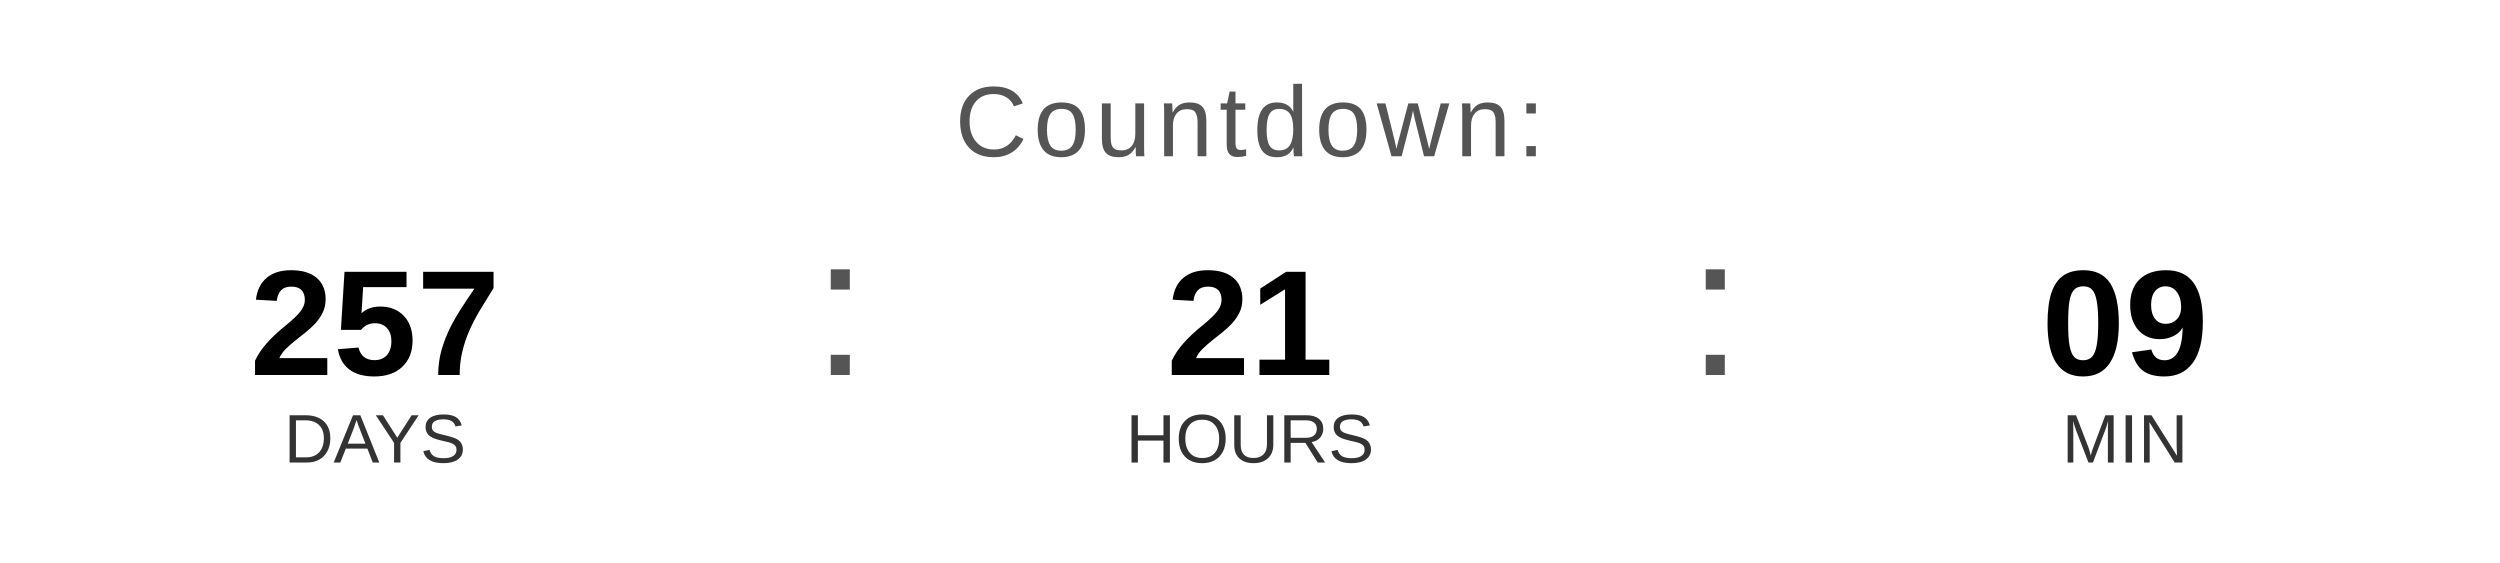
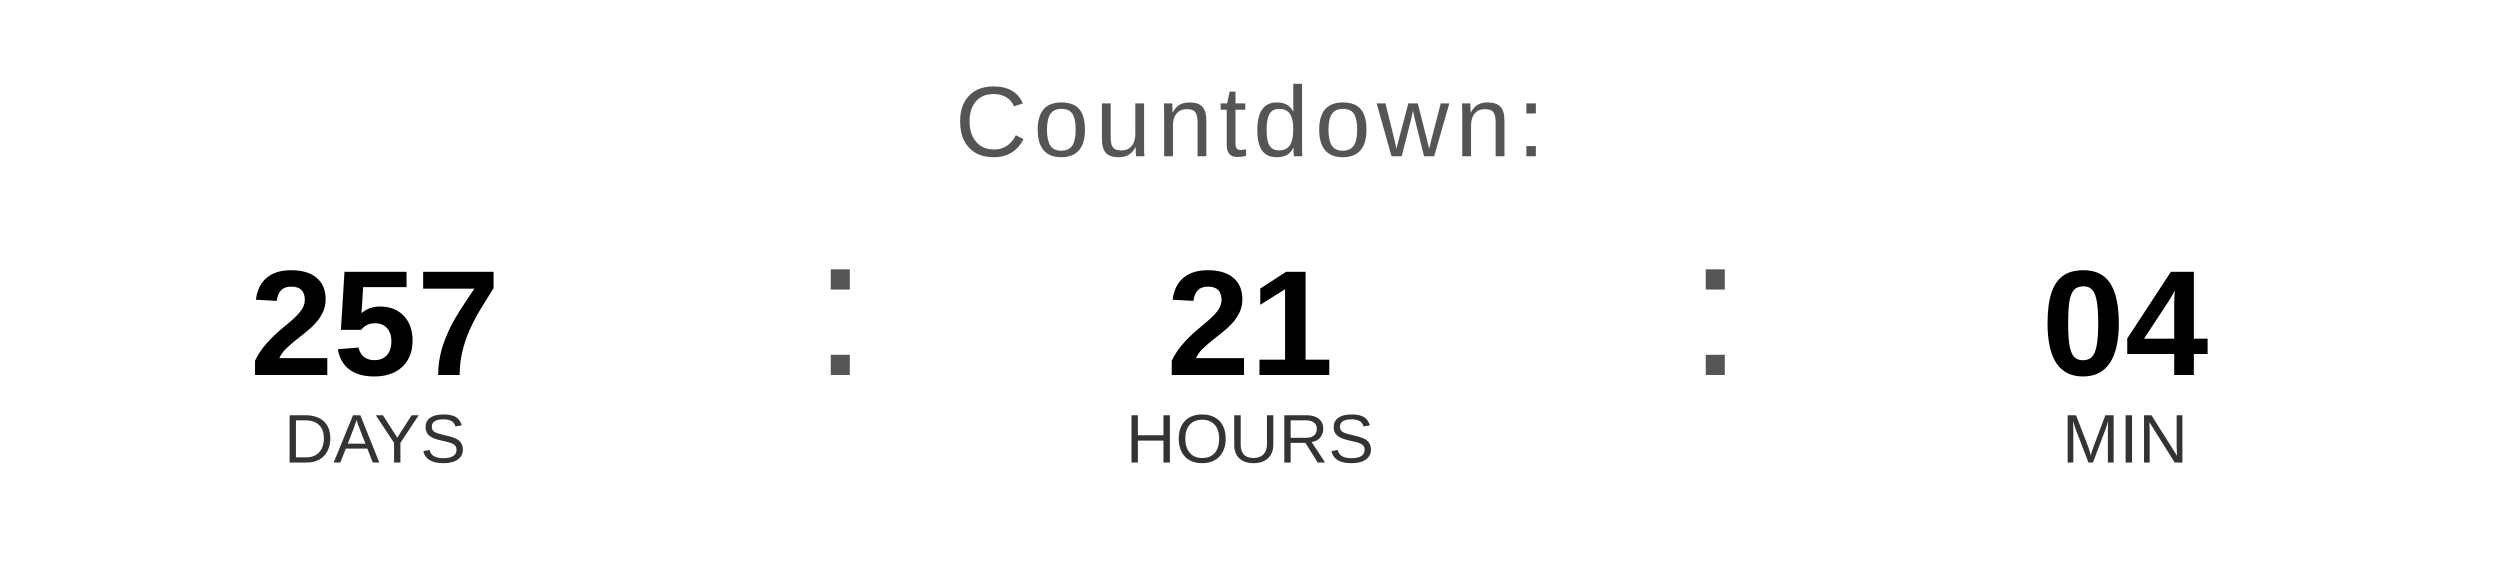
<svg xmlns="http://www.w3.org/2000/svg" width="400" height="90" viewBox="0 0 400 90">
  <text x="200" y="25" font-family="Arial, Helvetica, sans-serif" font-size="16" fill="#555555" text-anchor="middle" letter-spacing="1">
    Countdown:
  </text>
  <text x="60" y="60" font-family="Arial, Helvetica, sans-serif" font-size="24" font-weight="bold" fill="#000000" text-anchor="middle">257</text>
  <text x="60" y="74" font-family="Arial, Helvetica, sans-serif" font-size="11" fill="#333333" text-anchor="middle">DAYS</text>
  <text x="130" y="60" font-family="Arial, sans-serif" font-size="32" fill="#555555">:</text>
  <text x="200" y="60" font-family="Arial, Helvetica, sans-serif" font-size="24" font-weight="bold" fill="#000000" text-anchor="middle">21</text>
  <text x="200" y="74" font-family="Arial, Helvetica, sans-serif" font-size="11" fill="#333333" text-anchor="middle">HOURS</text>
  <text x="270" y="60" font-family="Arial, sans-serif" font-size="32" fill="#555555">:</text>
-   <text x="340" y="60" font-family="Arial, Helvetica, sans-serif" font-size="24" font-weight="bold" fill="#000000" text-anchor="middle">09</text>
+   <text x="340" y="60" font-family="Arial, Helvetica, sans-serif" font-size="24" font-weight="bold" fill="#000000" text-anchor="middle">04</text>
  <text x="340" y="74" font-family="Arial, Helvetica, sans-serif" font-size="11" fill="#333333" text-anchor="middle">MIN</text>
</svg>
